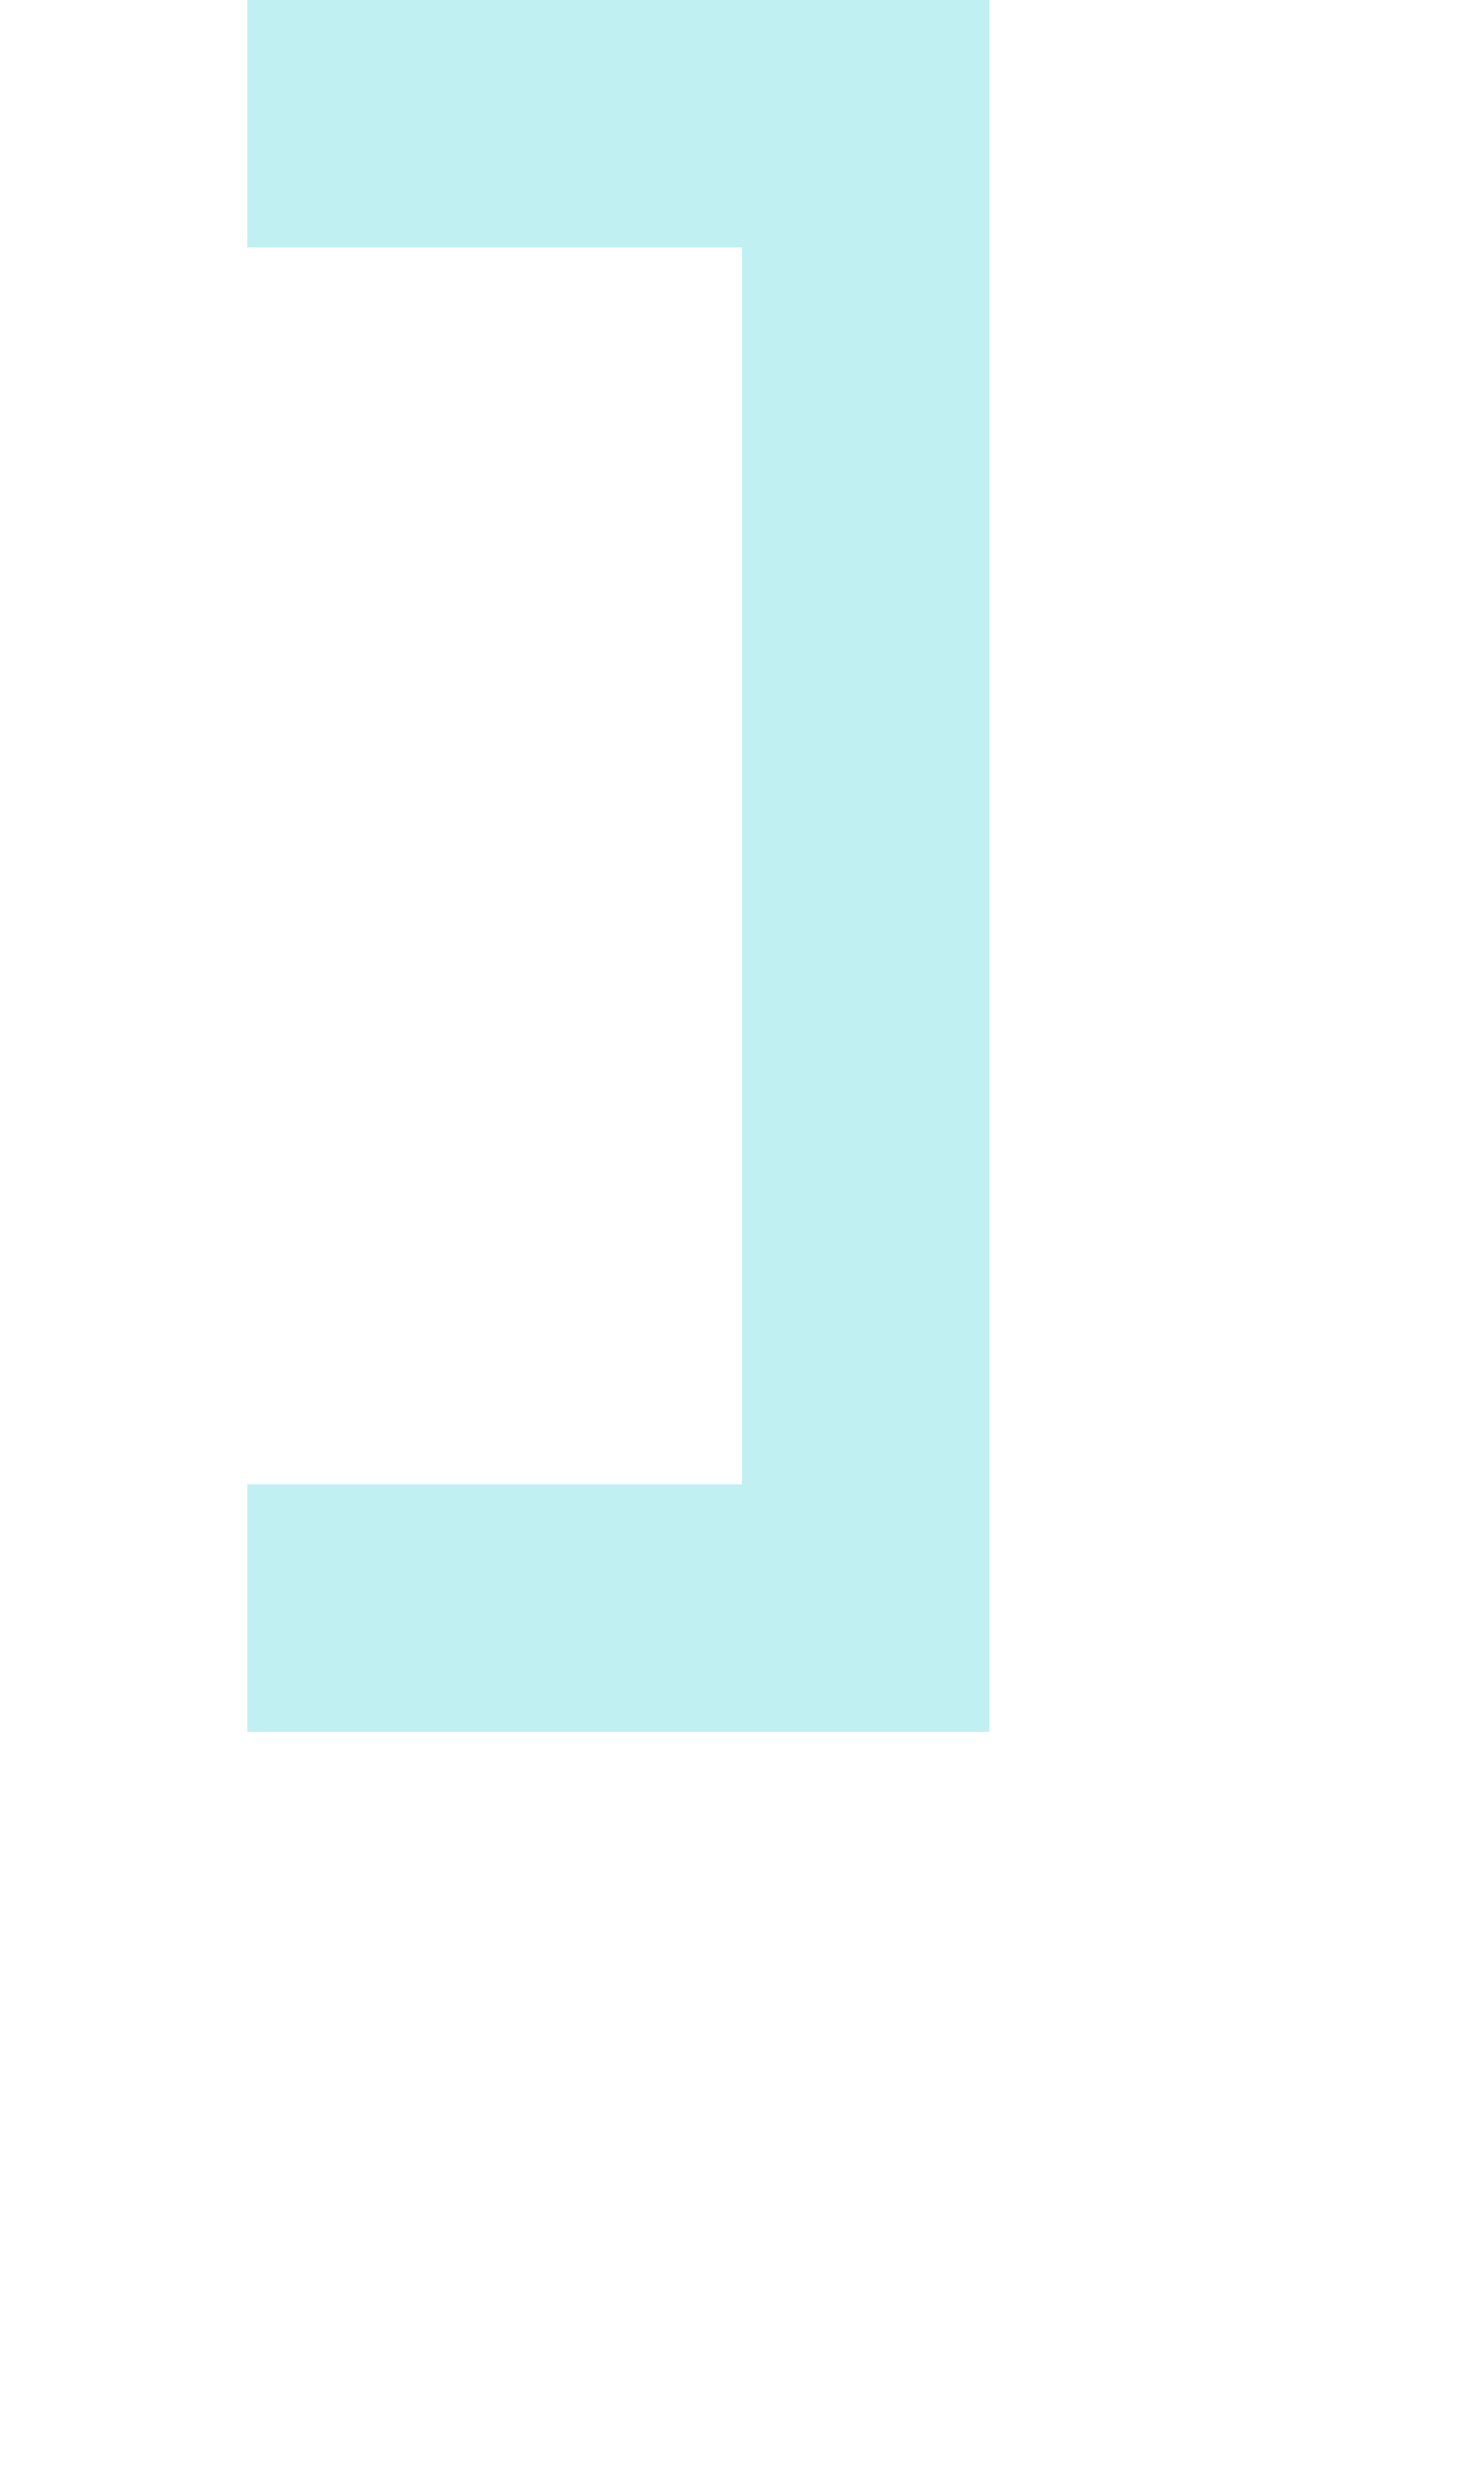
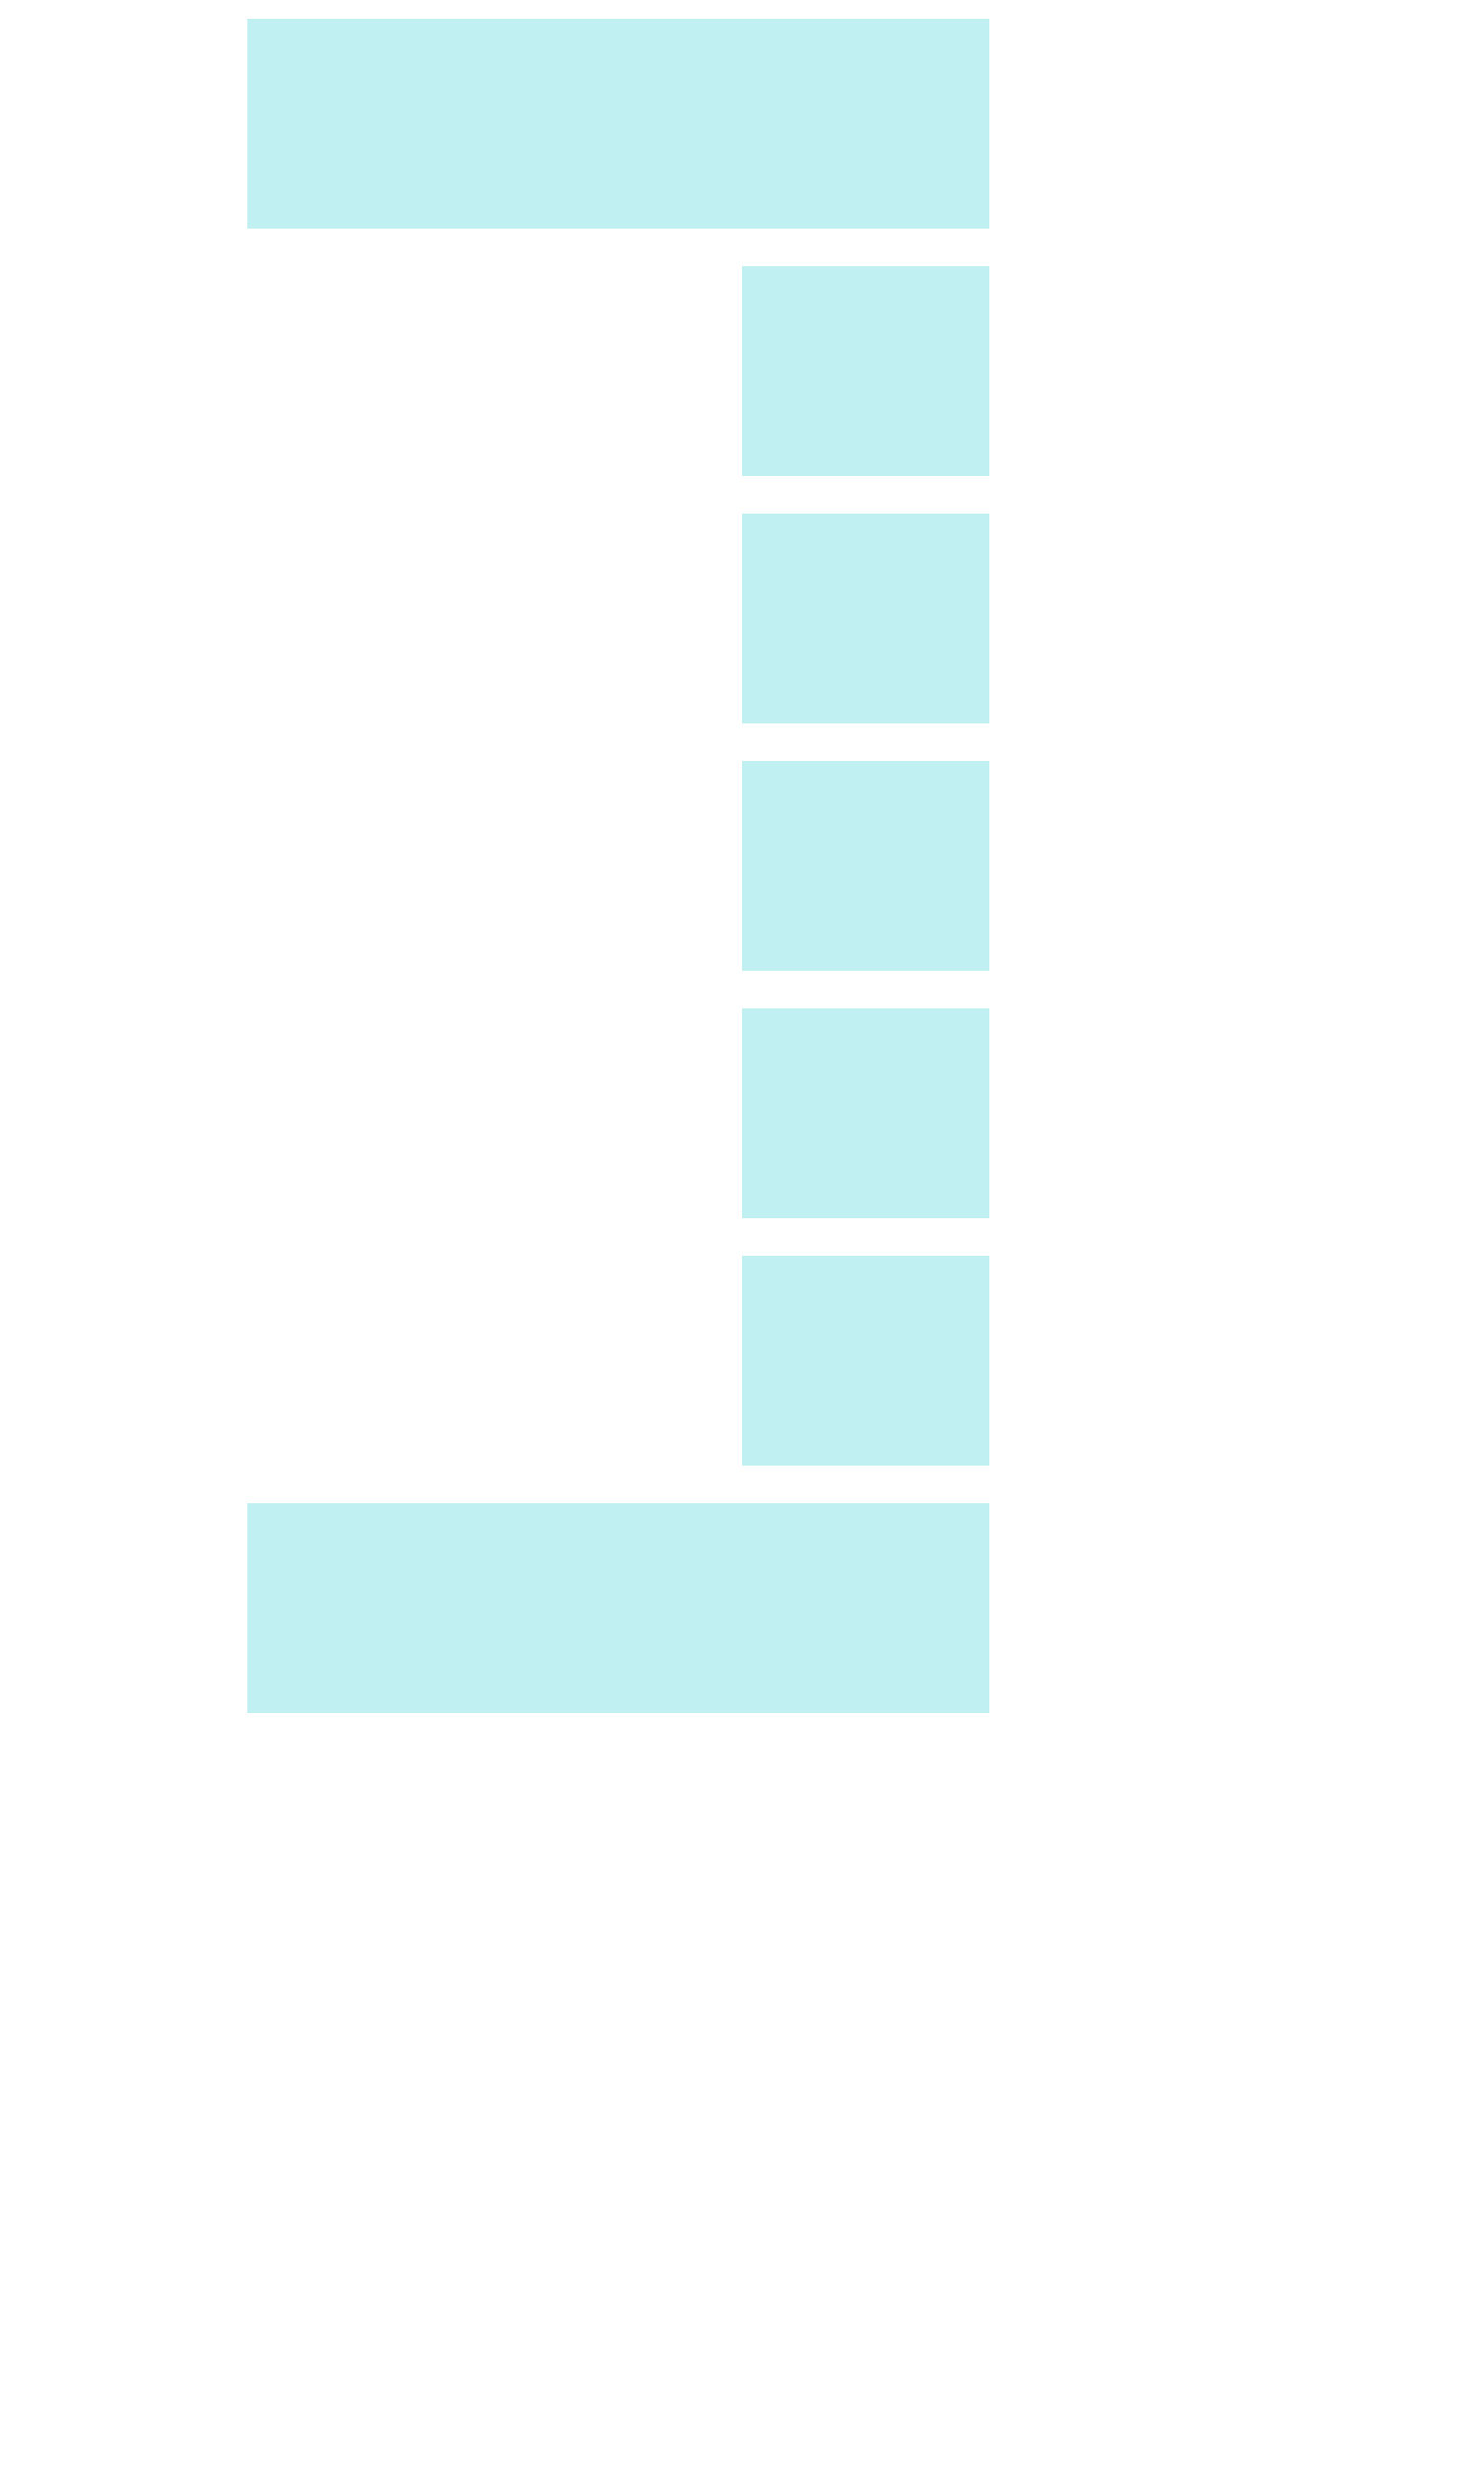
<svg xmlns="http://www.w3.org/2000/svg" viewBox="0 -0.5 6 10" shape-rendering="crispEdges">
-   <path stroke="#c1f0f2" d="M1 0h3M3 1h1M3 2h1M3 3h1M3 4h1M3 5h1M1 6h3" />
+   <path stroke="#c1f0f2" d="M1 0h3M3 1h1M3 2h1M3 3h1M3 4h1M3 5h1M1 6h3" stroke-width="0.85" />
</svg>
